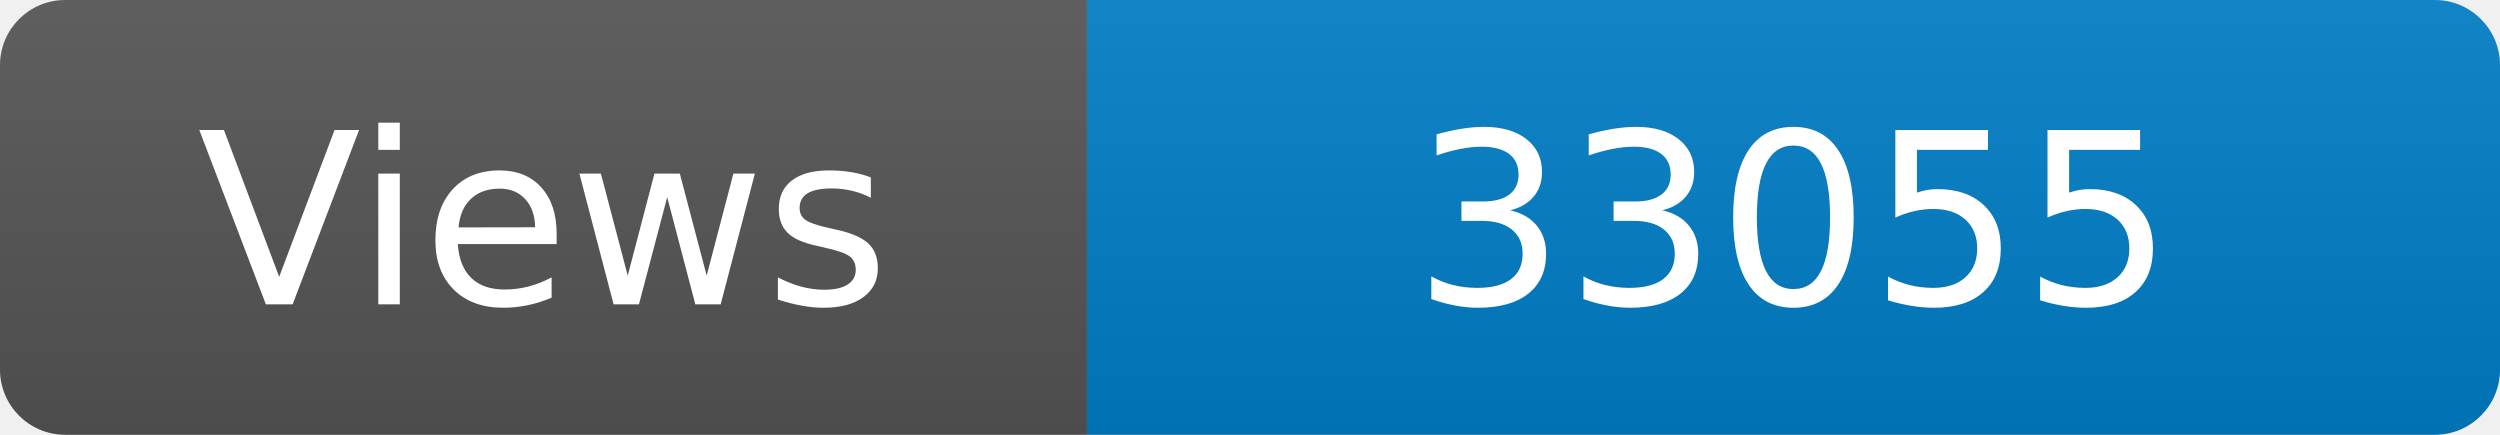
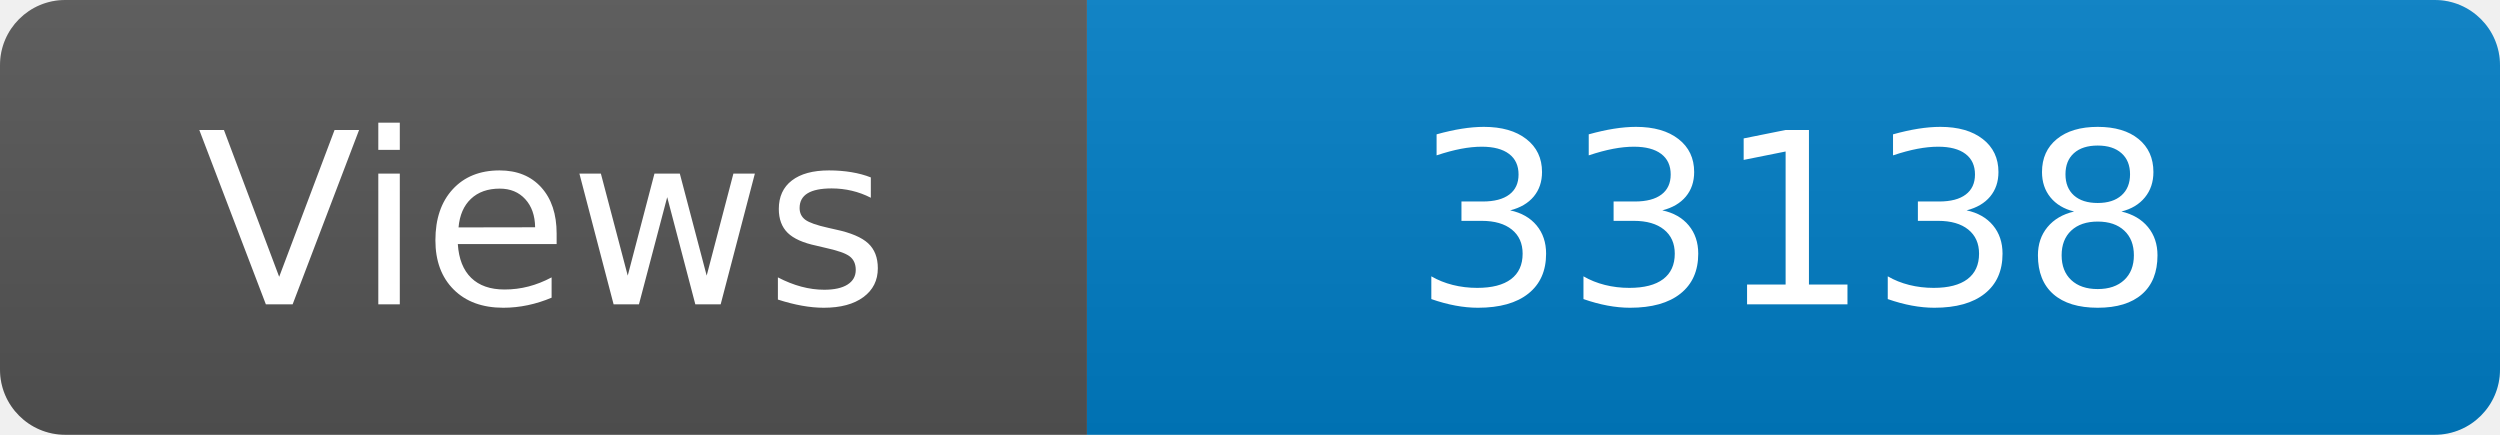
<svg xmlns="http://www.w3.org/2000/svg" width="115" height="20" role="img" aria-label="Maintained?: yes">
  <linearGradient id="s" x2="0" y2="100%">
    <stop offset="0" stop-color="#bbb" stop-opacity=".1" />
    <stop offset="1" stop-opacity=".1" />
  </linearGradient>
  <clipPath id="r">
    <rect width="115" height="20" rx="3" fill="#fff" />
  </clipPath>
  <g clip-path="url(#r)">
    <rect width="50" height="20" fill="#555" />
    <rect x="50" width="160" height="20" fill="#007ec6" />
    <rect width="115" height="20" fill="url(#s)" />
  </g>
  <g fill="#fff" text-anchor="middle" font-family="Verdana,Geneva,DejaVu Sans,sans-serif" font-size="110">
    <text x="250" y="140" transform="scale(.1)" fill="#fff">Views</text>
-     <text x="825" y="140" transform="scale(.1)" fill="#fff">33055</text>
+     <text x="825" y="140" transform="scale(.1)" fill="#fff">33138</text>
  </g>
</svg>
